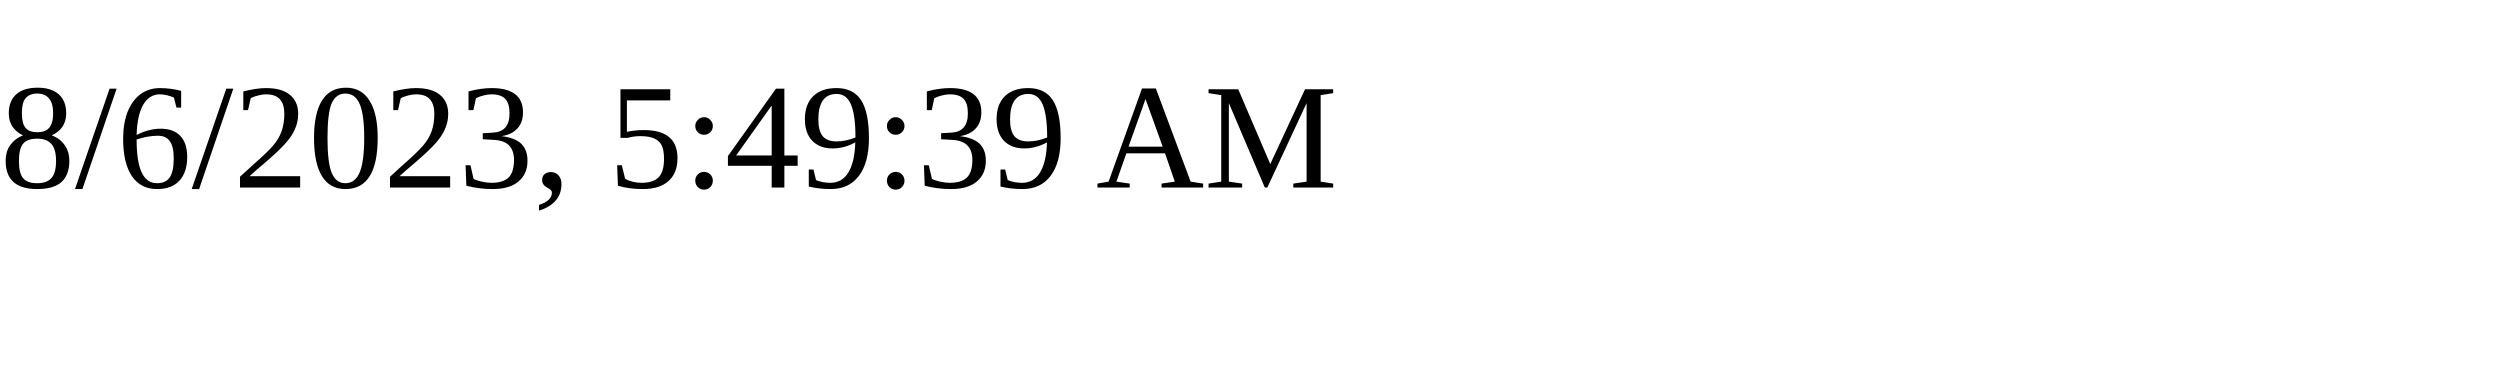
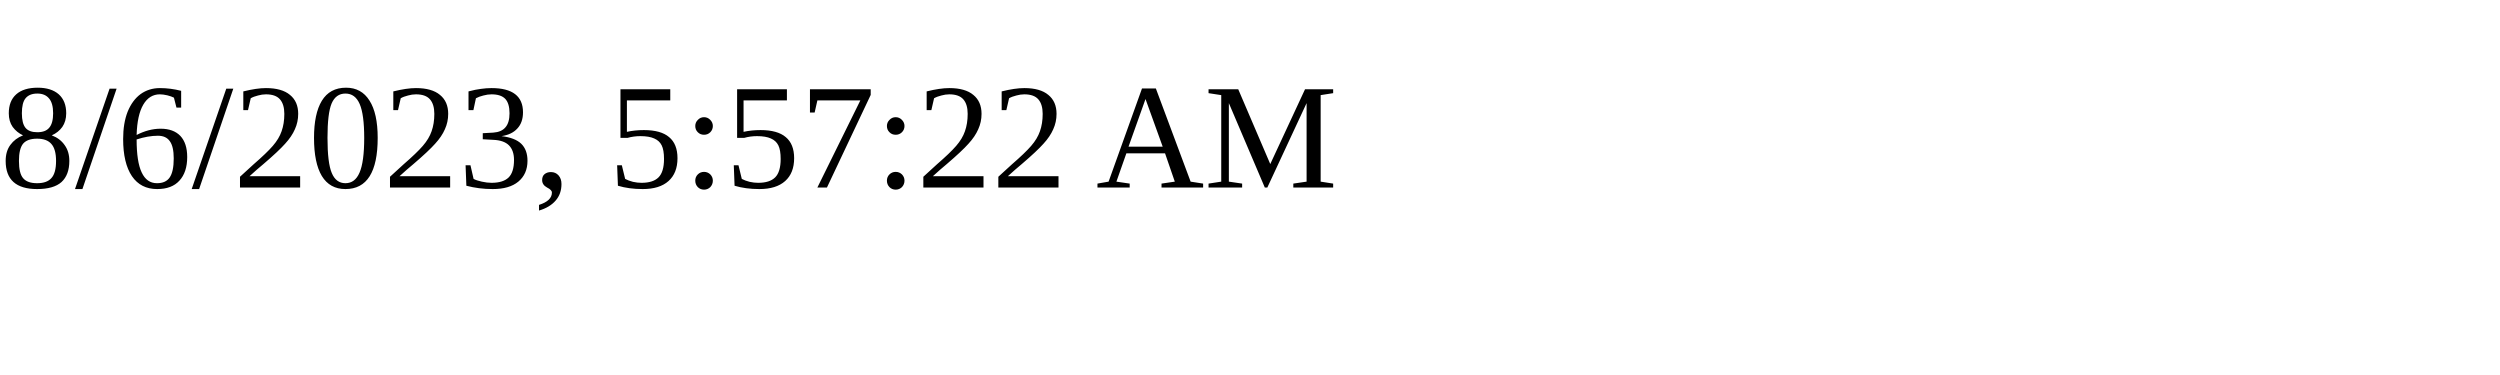
<svg xmlns="http://www.w3.org/2000/svg" height="30" width="200">
-   <text x="0" y="15">8/6/2023, 5:49:39 AM</text>
+   <text x="0" y="15">8/6/2023, 5:57:22 AM</text>
</svg>
